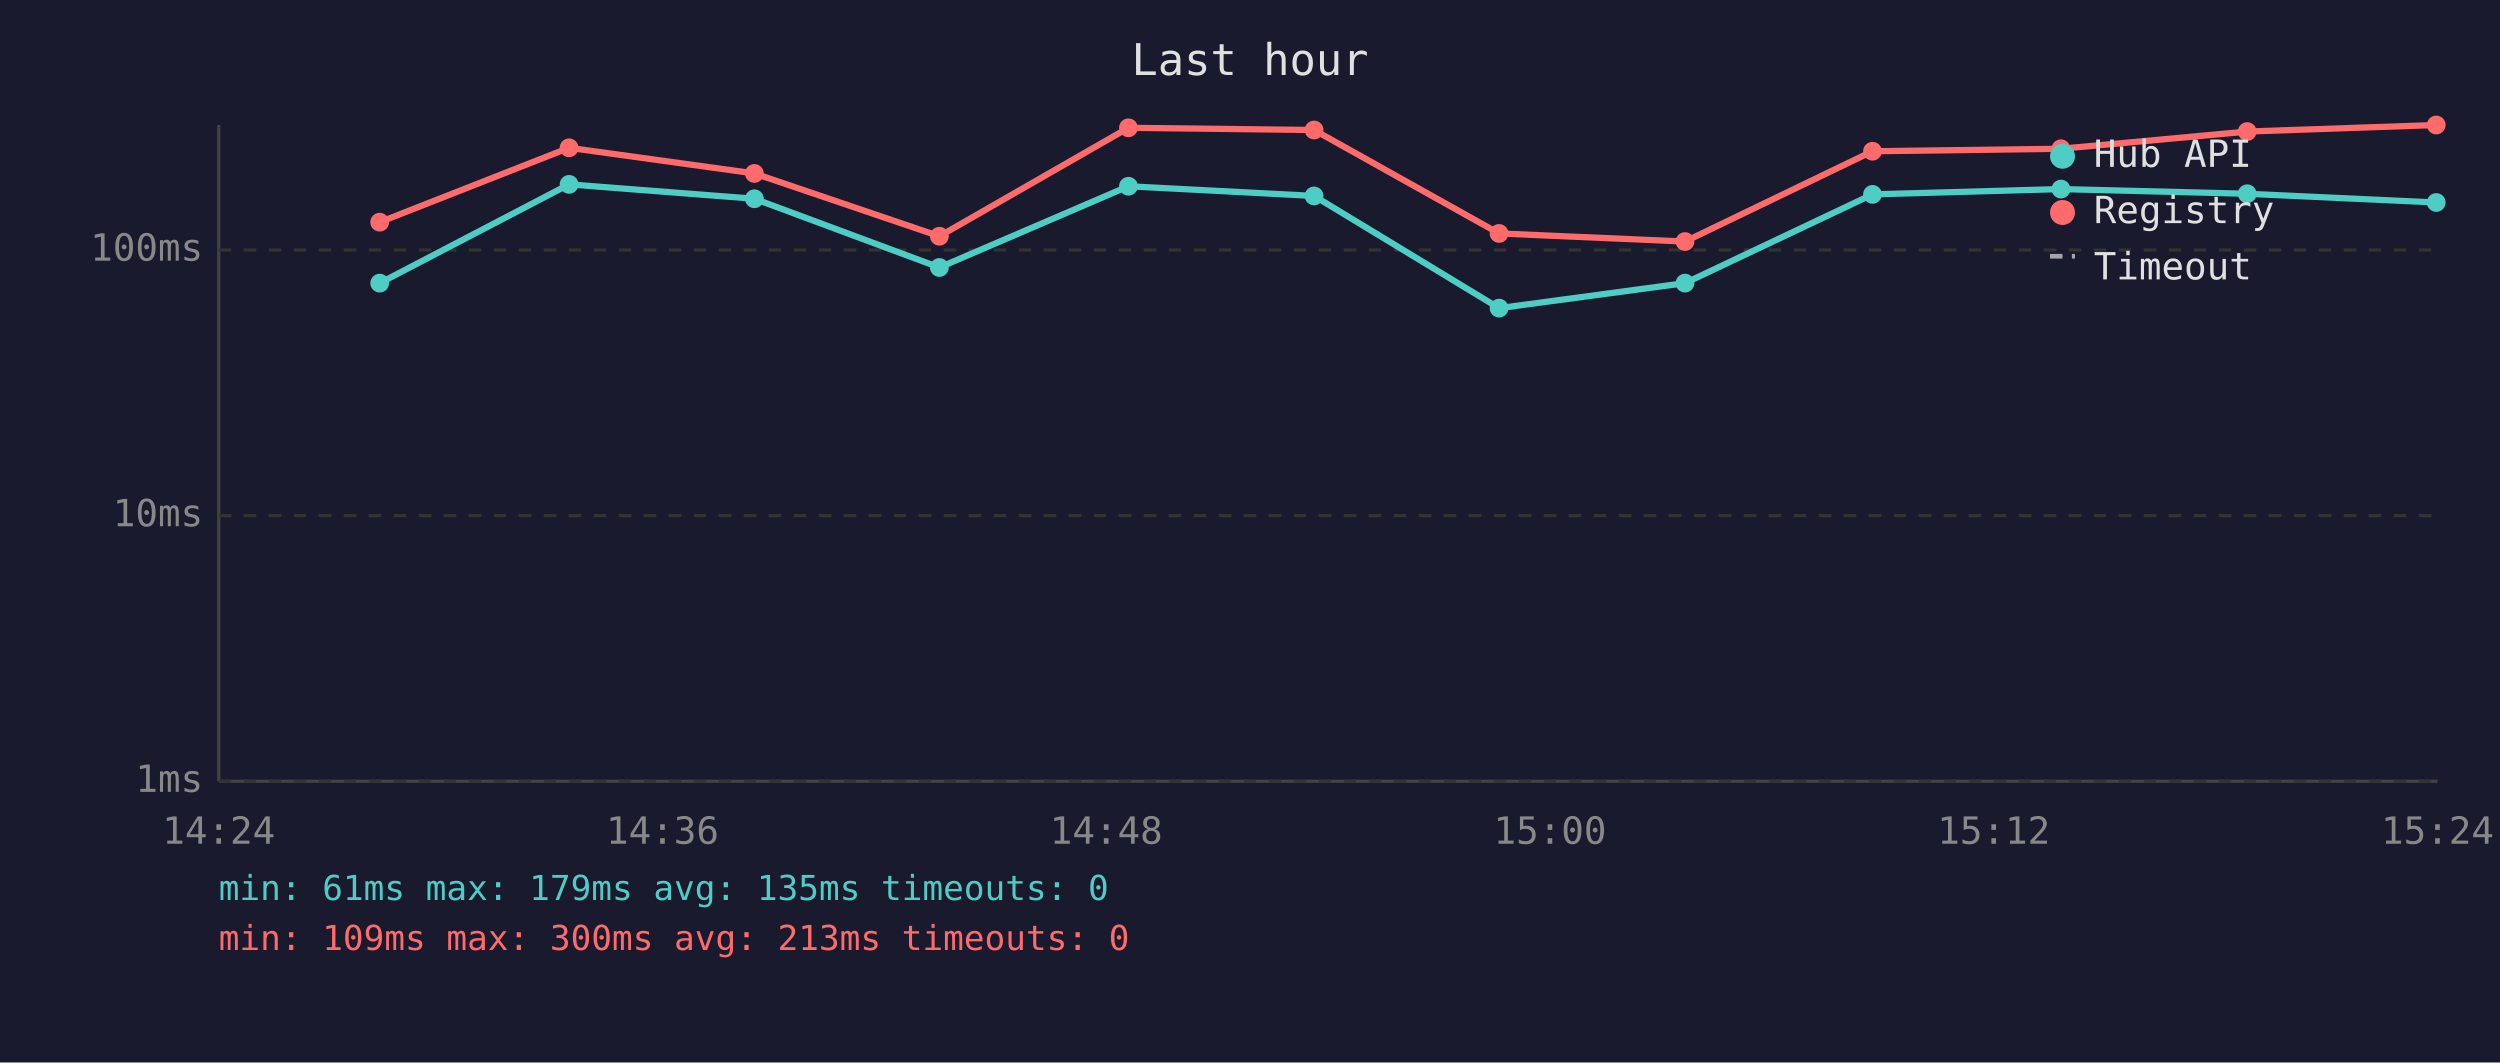
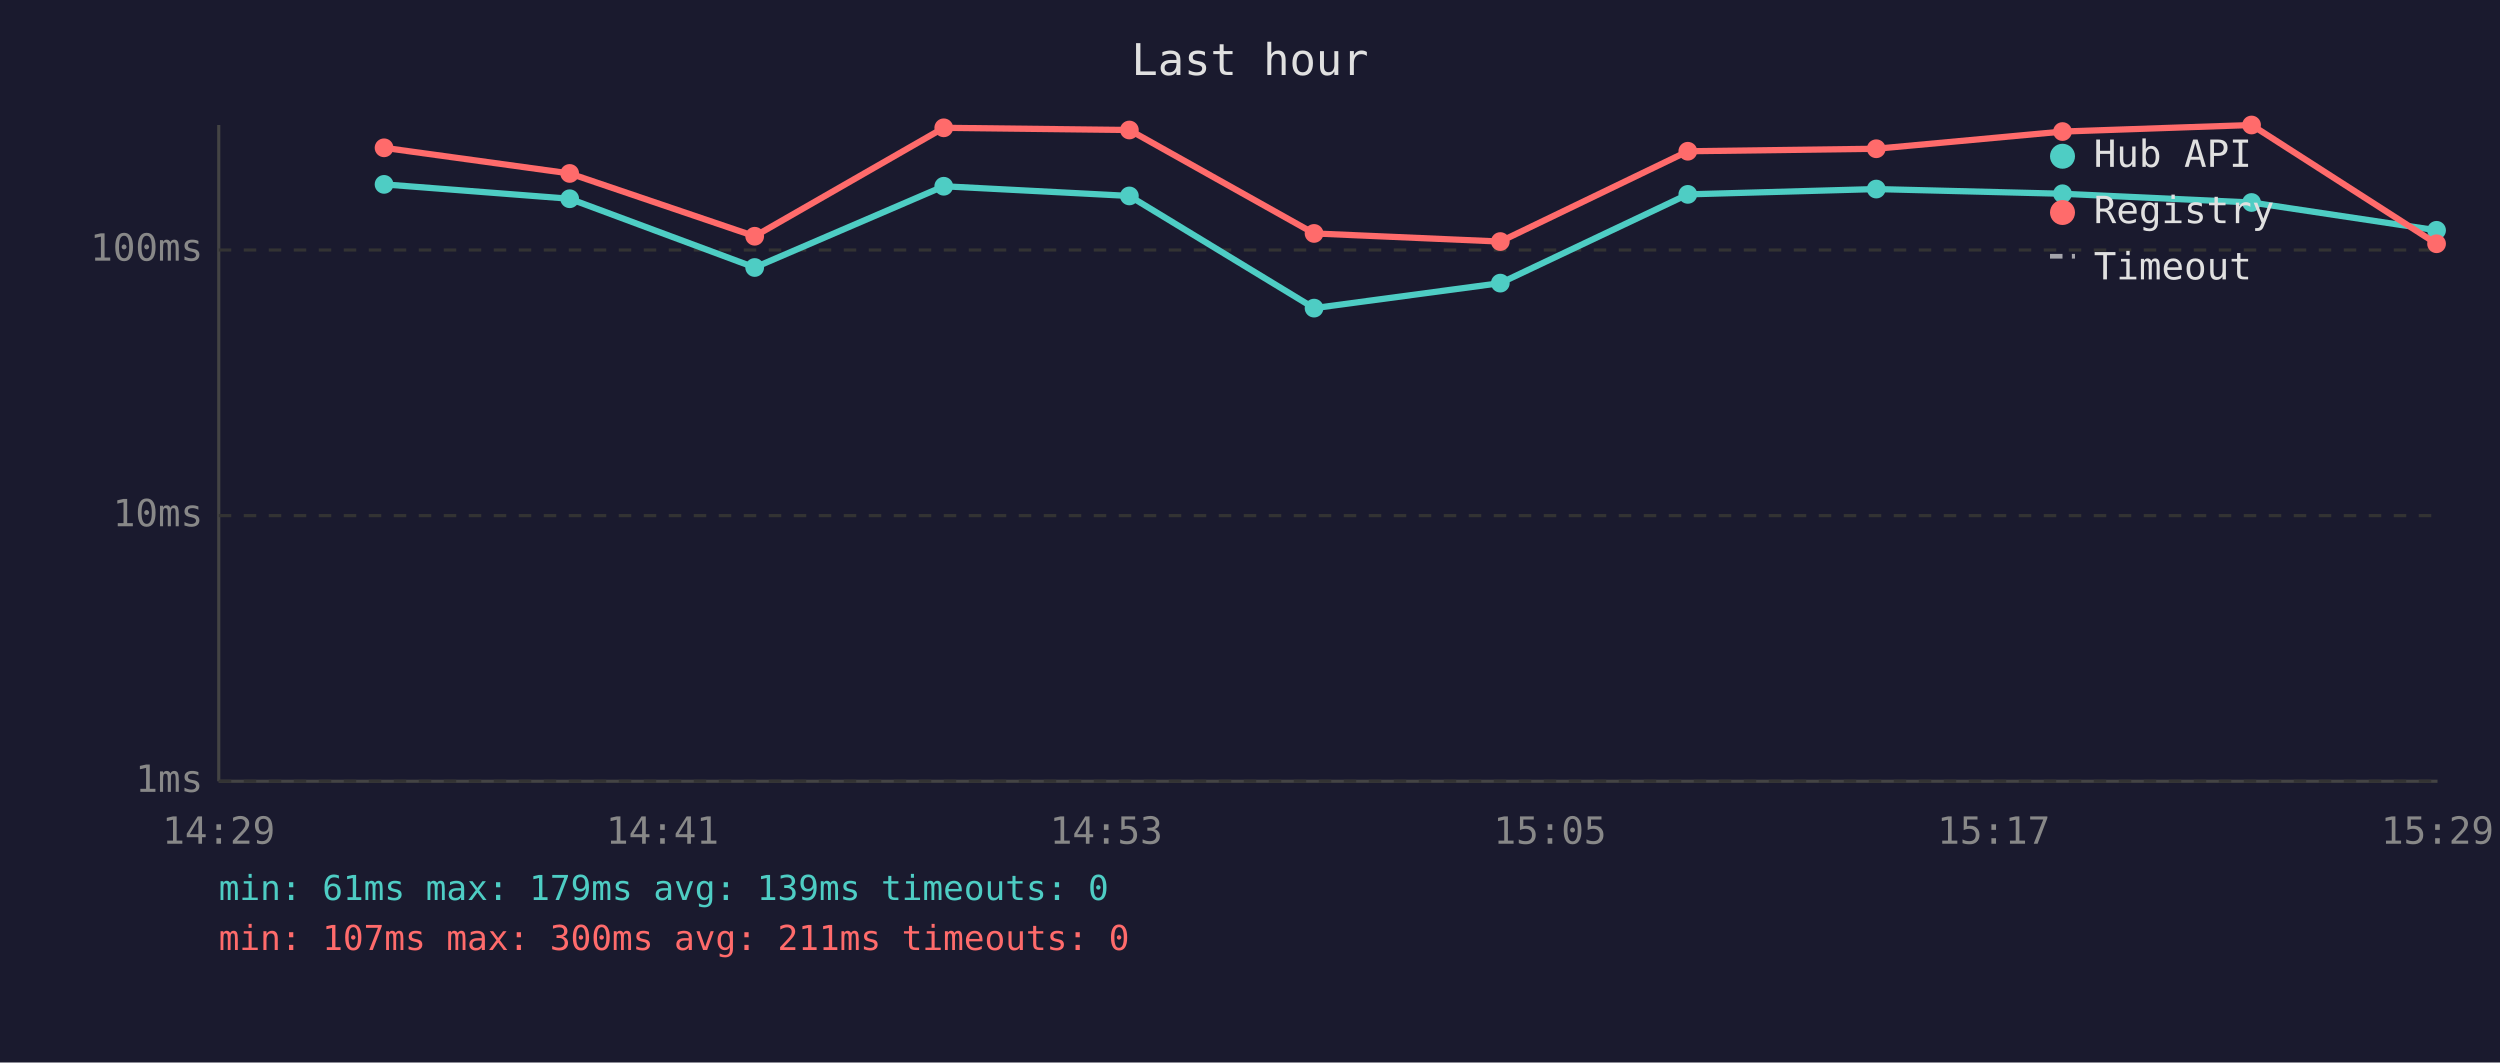
<svg xmlns="http://www.w3.org/2000/svg" viewBox="0 0 800 340" font-family="monospace" font-size="12">
  <rect width="800" height="340" fill="#1a1a2e" />
  <text x="400" y="24" fill="#e0e0e0" font-size="14" text-anchor="middle">Last hour</text>
  <line x1="70" y1="40" x2="70" y2="250" stroke="#444" stroke-width="1" />
  <line x1="70" y1="250" x2="780" y2="250" stroke="#444" stroke-width="1" />
  <line x1="70" y1="250" x2="780" y2="250" stroke="#333" stroke-width="1" stroke-dasharray="4" />
  <text x="65" y="250" fill="#888" text-anchor="end" dominant-baseline="middle">1ms</text>
  <line x1="70" y1="165" x2="780" y2="165" stroke="#333" stroke-width="1" stroke-dasharray="4" />
  <text x="65" y="165" fill="#888" text-anchor="end" dominant-baseline="middle">10ms</text>
  <line x1="70" y1="80" x2="780" y2="80" stroke="#333" stroke-width="1" stroke-dasharray="4" />
  <text x="65" y="80" fill="#888" text-anchor="end" dominant-baseline="middle">100ms</text>
-   <text x="70" y="270" fill="#888" text-anchor="middle">14:24</text>
-   <text x="212" y="270" fill="#888" text-anchor="middle">14:36</text>
-   <text x="354" y="270" fill="#888" text-anchor="middle">14:48</text>
-   <text x="496" y="270" fill="#888" text-anchor="middle">15:00</text>
-   <text x="638" y="270" fill="#888" text-anchor="middle">15:12</text>
-   <text x="780" y="270" fill="#888" text-anchor="middle">15:24</text>
-   <polyline points="121.5,90.6 182.1,59.0 241.4,63.6 300.6,85.6 361.1,59.6 420.5,62.7 479.7,98.6 539.2,90.6 599.2,62.2 659.5,60.5 719.1,62.0 779.6,64.8" fill="none" stroke="#4ecdc4" stroke-width="2" opacity="1" />
-   <circle cx="121.5" cy="90.6" r="3" fill="#4ecdc4" />
-   <circle cx="182.1" cy="59.0" r="3" fill="#4ecdc4" />
-   <circle cx="241.4" cy="63.6" r="3" fill="#4ecdc4" />
-   <circle cx="300.6" cy="85.6" r="3" fill="#4ecdc4" />
-   <circle cx="361.1" cy="59.6" r="3" fill="#4ecdc4" />
-   <circle cx="420.5" cy="62.7" r="3" fill="#4ecdc4" />
-   <circle cx="479.7" cy="98.6" r="3" fill="#4ecdc4" />
-   <circle cx="539.2" cy="90.6" r="3" fill="#4ecdc4" />
-   <circle cx="599.2" cy="62.2" r="3" fill="#4ecdc4" />
-   <circle cx="659.5" cy="60.5" r="3" fill="#4ecdc4" />
-   <circle cx="719.1" cy="62.0" r="3" fill="#4ecdc4" />
-   <circle cx="779.6" cy="64.8" r="3" fill="#4ecdc4" />
-   <polyline points="121.5,71.1 182.1,47.3 241.4,55.5 300.6,75.6 361.1,40.9 420.5,41.6 479.7,74.7 539.2,77.3 599.2,48.4 659.5,47.6 719.1,42.1 779.6,40.0" fill="none" stroke="#ff6b6b" stroke-width="2" opacity="1" />
-   <circle cx="121.5" cy="71.1" r="3" fill="#ff6b6b" />
-   <circle cx="182.1" cy="47.3" r="3" fill="#ff6b6b" />
-   <circle cx="241.4" cy="55.5" r="3" fill="#ff6b6b" />
-   <circle cx="300.6" cy="75.6" r="3" fill="#ff6b6b" />
-   <circle cx="361.1" cy="40.9" r="3" fill="#ff6b6b" />
-   <circle cx="420.5" cy="41.6" r="3" fill="#ff6b6b" />
-   <circle cx="479.7" cy="74.7" r="3" fill="#ff6b6b" />
-   <circle cx="539.2" cy="77.3" r="3" fill="#ff6b6b" />
-   <circle cx="599.2" cy="48.4" r="3" fill="#ff6b6b" />
-   <circle cx="659.5" cy="47.6" r="3" fill="#ff6b6b" />
-   <circle cx="719.1" cy="42.1" r="3" fill="#ff6b6b" />
-   <circle cx="779.6" cy="40.0" r="3" fill="#ff6b6b" />
+   <text x="70" y="270" fill="#888" text-anchor="middle">14:29</text>
+   <text x="212" y="270" fill="#888" text-anchor="middle">14:41</text>
+   <text x="354" y="270" fill="#888" text-anchor="middle">14:53</text>
+   <text x="496" y="270" fill="#888" text-anchor="middle">15:05</text>
+   <text x="638" y="270" fill="#888" text-anchor="middle">15:17</text>
+   <text x="780" y="270" fill="#888" text-anchor="middle">15:29</text>
+   <polyline points="122.9,59.0 182.3,63.6 241.5,85.6 302.0,59.6 361.4,62.7 420.5,98.6 480.1,90.6 540.1,62.2 600.4,60.5 660.0,62.0 720.5,64.8 779.7,73.7" fill="none" stroke="#4ecdc4" stroke-width="2" opacity="1" />
+   <circle cx="122.9" cy="59.0" r="3" fill="#4ecdc4" />
+   <circle cx="182.3" cy="63.6" r="3" fill="#4ecdc4" />
+   <circle cx="241.5" cy="85.6" r="3" fill="#4ecdc4" />
+   <circle cx="302.0" cy="59.6" r="3" fill="#4ecdc4" />
+   <circle cx="361.4" cy="62.7" r="3" fill="#4ecdc4" />
+   <circle cx="420.5" cy="98.6" r="3" fill="#4ecdc4" />
+   <circle cx="480.1" cy="90.6" r="3" fill="#4ecdc4" />
+   <circle cx="540.1" cy="62.2" r="3" fill="#4ecdc4" />
+   <circle cx="600.4" cy="60.5" r="3" fill="#4ecdc4" />
+   <circle cx="660.0" cy="62.0" r="3" fill="#4ecdc4" />
+   <circle cx="720.5" cy="64.8" r="3" fill="#4ecdc4" />
+   <circle cx="779.7" cy="73.7" r="3" fill="#4ecdc4" />
+   <polyline points="122.9,47.3 182.3,55.5 241.5,75.6 302.0,40.9 361.4,41.6 420.5,74.7 480.1,77.3 540.1,48.4 600.4,47.6 660.0,42.1 720.5,40.0 779.7,78.0" fill="none" stroke="#ff6b6b" stroke-width="2" opacity="1" />
+   <circle cx="122.9" cy="47.3" r="3" fill="#ff6b6b" />
+   <circle cx="182.3" cy="55.5" r="3" fill="#ff6b6b" />
+   <circle cx="241.5" cy="75.6" r="3" fill="#ff6b6b" />
+   <circle cx="302.0" cy="40.9" r="3" fill="#ff6b6b" />
+   <circle cx="361.4" cy="41.6" r="3" fill="#ff6b6b" />
+   <circle cx="420.5" cy="74.7" r="3" fill="#ff6b6b" />
+   <circle cx="480.1" cy="77.3" r="3" fill="#ff6b6b" />
+   <circle cx="540.1" cy="48.4" r="3" fill="#ff6b6b" />
+   <circle cx="600.4" cy="47.6" r="3" fill="#ff6b6b" />
+   <circle cx="660.0" cy="42.1" r="3" fill="#ff6b6b" />
+   <circle cx="720.5" cy="40.0" r="3" fill="#ff6b6b" />
+   <circle cx="779.7" cy="78.0" r="3" fill="#ff6b6b" />
  <circle cx="660" cy="50" r="4" fill="#4ecdc4" />
  <text x="670" y="50" fill="#e0e0e0" dominant-baseline="middle">Hub API</text>
  <circle cx="660" cy="68" r="4" fill="#ff6b6b" />
  <text x="670" y="68" fill="#e0e0e0" dominant-baseline="middle">Registry</text>
  <line x1="656" y1="82" x2="664" y2="82" stroke="#e0e0e0" stroke-width="1.5" stroke-dasharray="4,3" opacity="0.7" />
  <text x="670" y="86" fill="#e0e0e0" dominant-baseline="middle">Timeout</text>
-   <text x="70" y="288" fill="#4ecdc4" font-size="11">min: 61ms  max: 179ms  avg: 135ms  timeouts: 0</text>
-   <text x="70" y="304" fill="#ff6b6b" font-size="11">min: 109ms  max: 300ms  avg: 213ms  timeouts: 0</text>
+   <text x="70" y="288" fill="#4ecdc4" font-size="11">min: 61ms  max: 179ms  avg: 139ms  timeouts: 0</text>
+   <text x="70" y="304" fill="#ff6b6b" font-size="11">min: 107ms  max: 300ms  avg: 211ms  timeouts: 0</text>
</svg>
